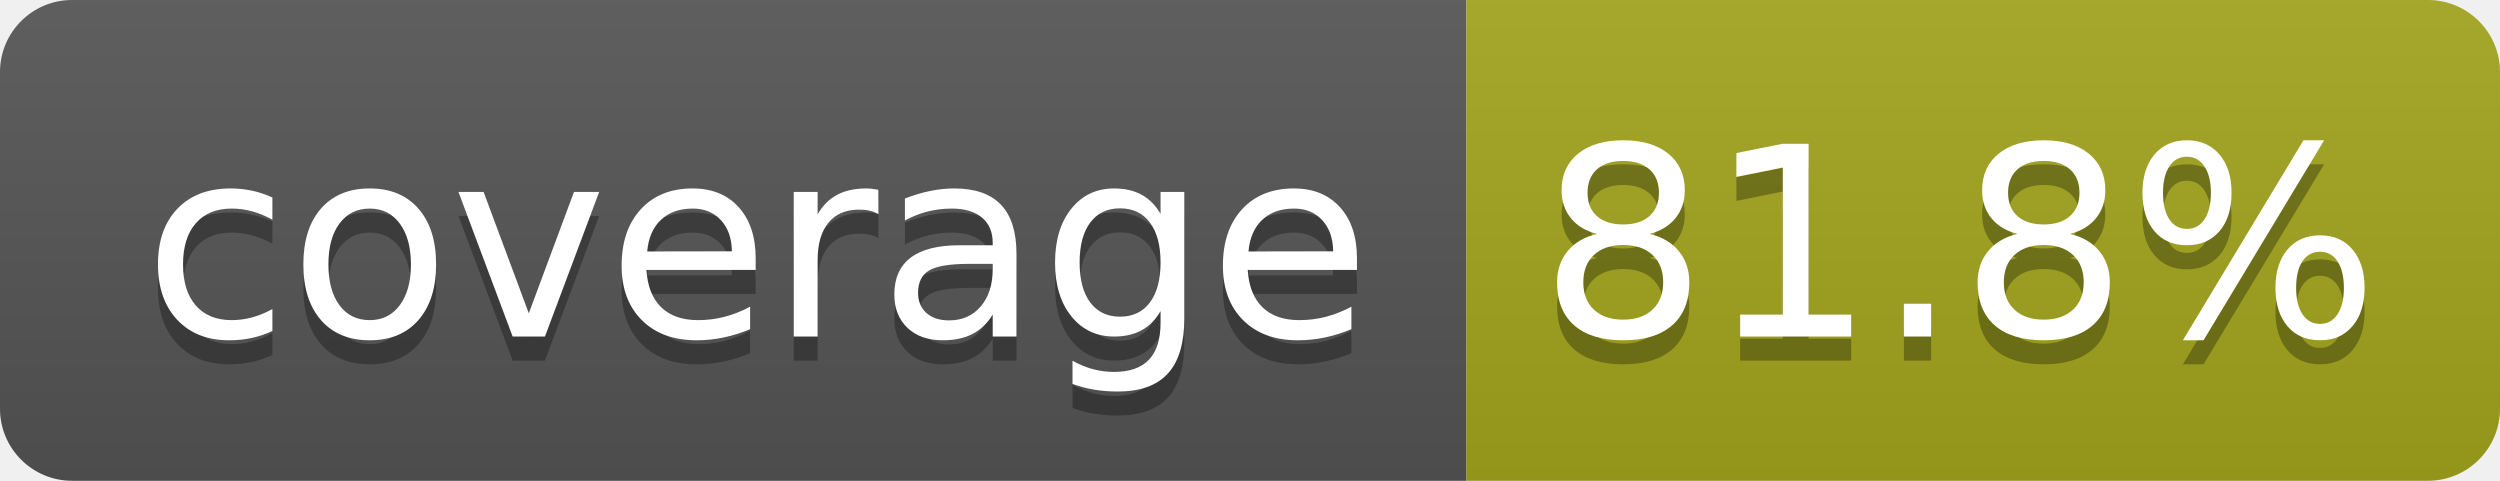
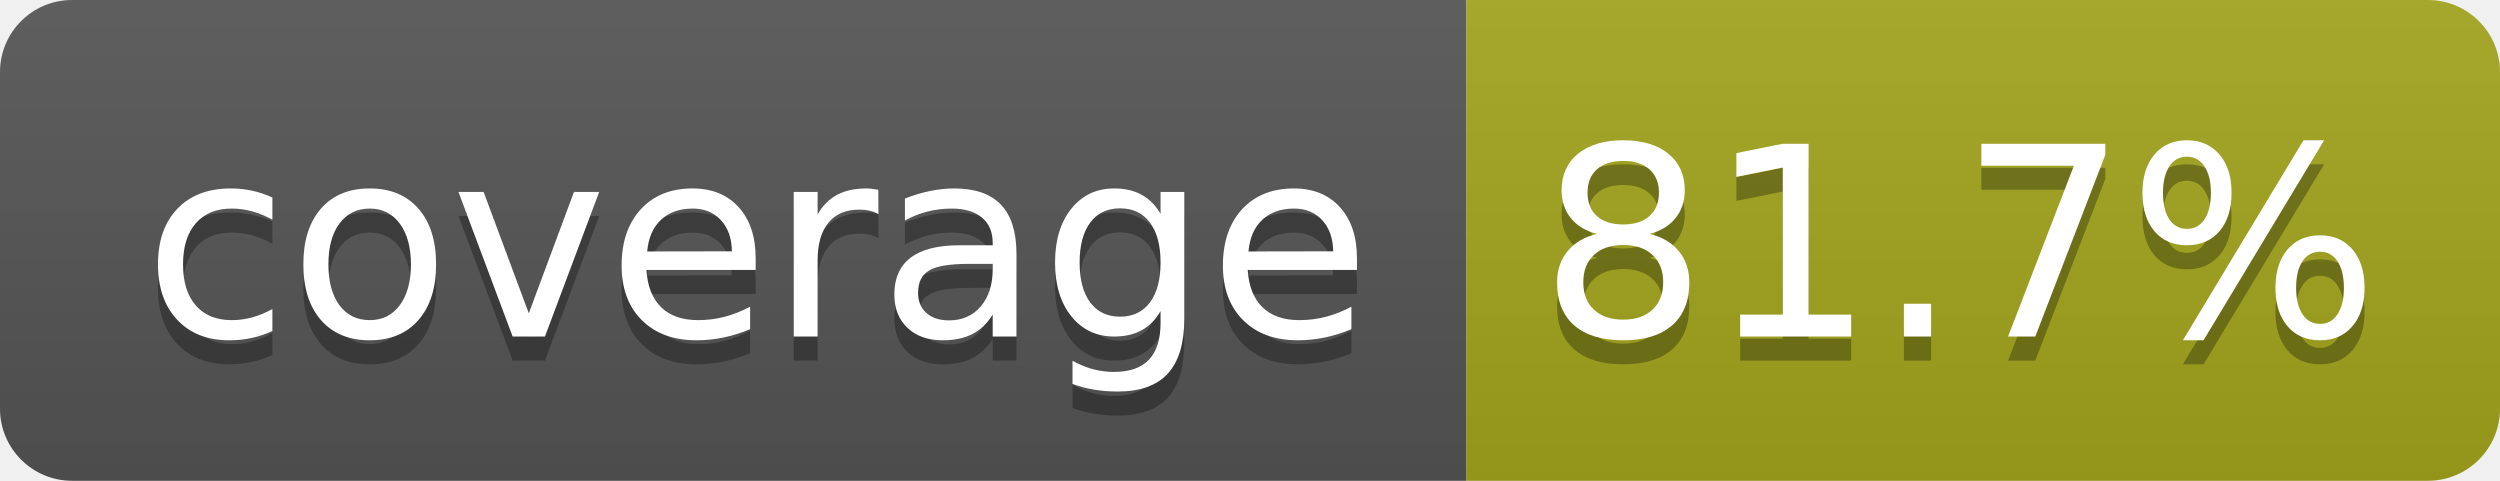
- <svg xmlns="http://www.w3.org/2000/svg" width="104" height="20" role="img" aria-label="coverage: 81.8%">
+ <svg xmlns="http://www.w3.org/2000/svg" width="104" height="20" role="img" aria-label="coverage: 81.7%">
  <linearGradient id="s" x2="0" y2="100%">
    <stop offset="0" stop-color="#bbb" stop-opacity=".1" />
    <stop offset="1" stop-opacity=".1" />
  </linearGradient>
  <clipPath id="r">
    <rect width="104" height="20" rx="3" fill="#fff" />
  </clipPath>
  <g clip-path="url(#r)">
    <rect width="61" height="20" fill="#555" />
    <rect x="61" width="43" height="20" fill="#a4a61d" />
    <rect width="104" height="20" fill="url(#s)" />
  </g>
  <g fill="#fff" text-anchor="middle" font-family="Verdana,Geneva,DejaVu Sans,sans-serif" text-rendering="geometricPrecision" font-size="110">
    <text aria-hidden="true" x="315" y="150" fill="#010101" fill-opacity=".3" transform="scale(.1)" textLength="510">coverage</text>
    <text x="315" y="140" transform="scale(.1)" fill="#fff" textLength="510">coverage</text>
-     <text aria-hidden="true" x="815" y="150" fill="#010101" fill-opacity=".3" transform="scale(.1)" textLength="330">81.8%</text>
-     <text x="815" y="140" transform="scale(.1)" fill="#fff" textLength="330">81.8%</text>
+     <text aria-hidden="true" x="815" y="150" fill="#010101" fill-opacity=".3" transform="scale(.1)" textLength="330">81.7%</text>
+     <text x="815" y="140" transform="scale(.1)" fill="#fff" textLength="330">81.7%</text>
  </g>
</svg>
